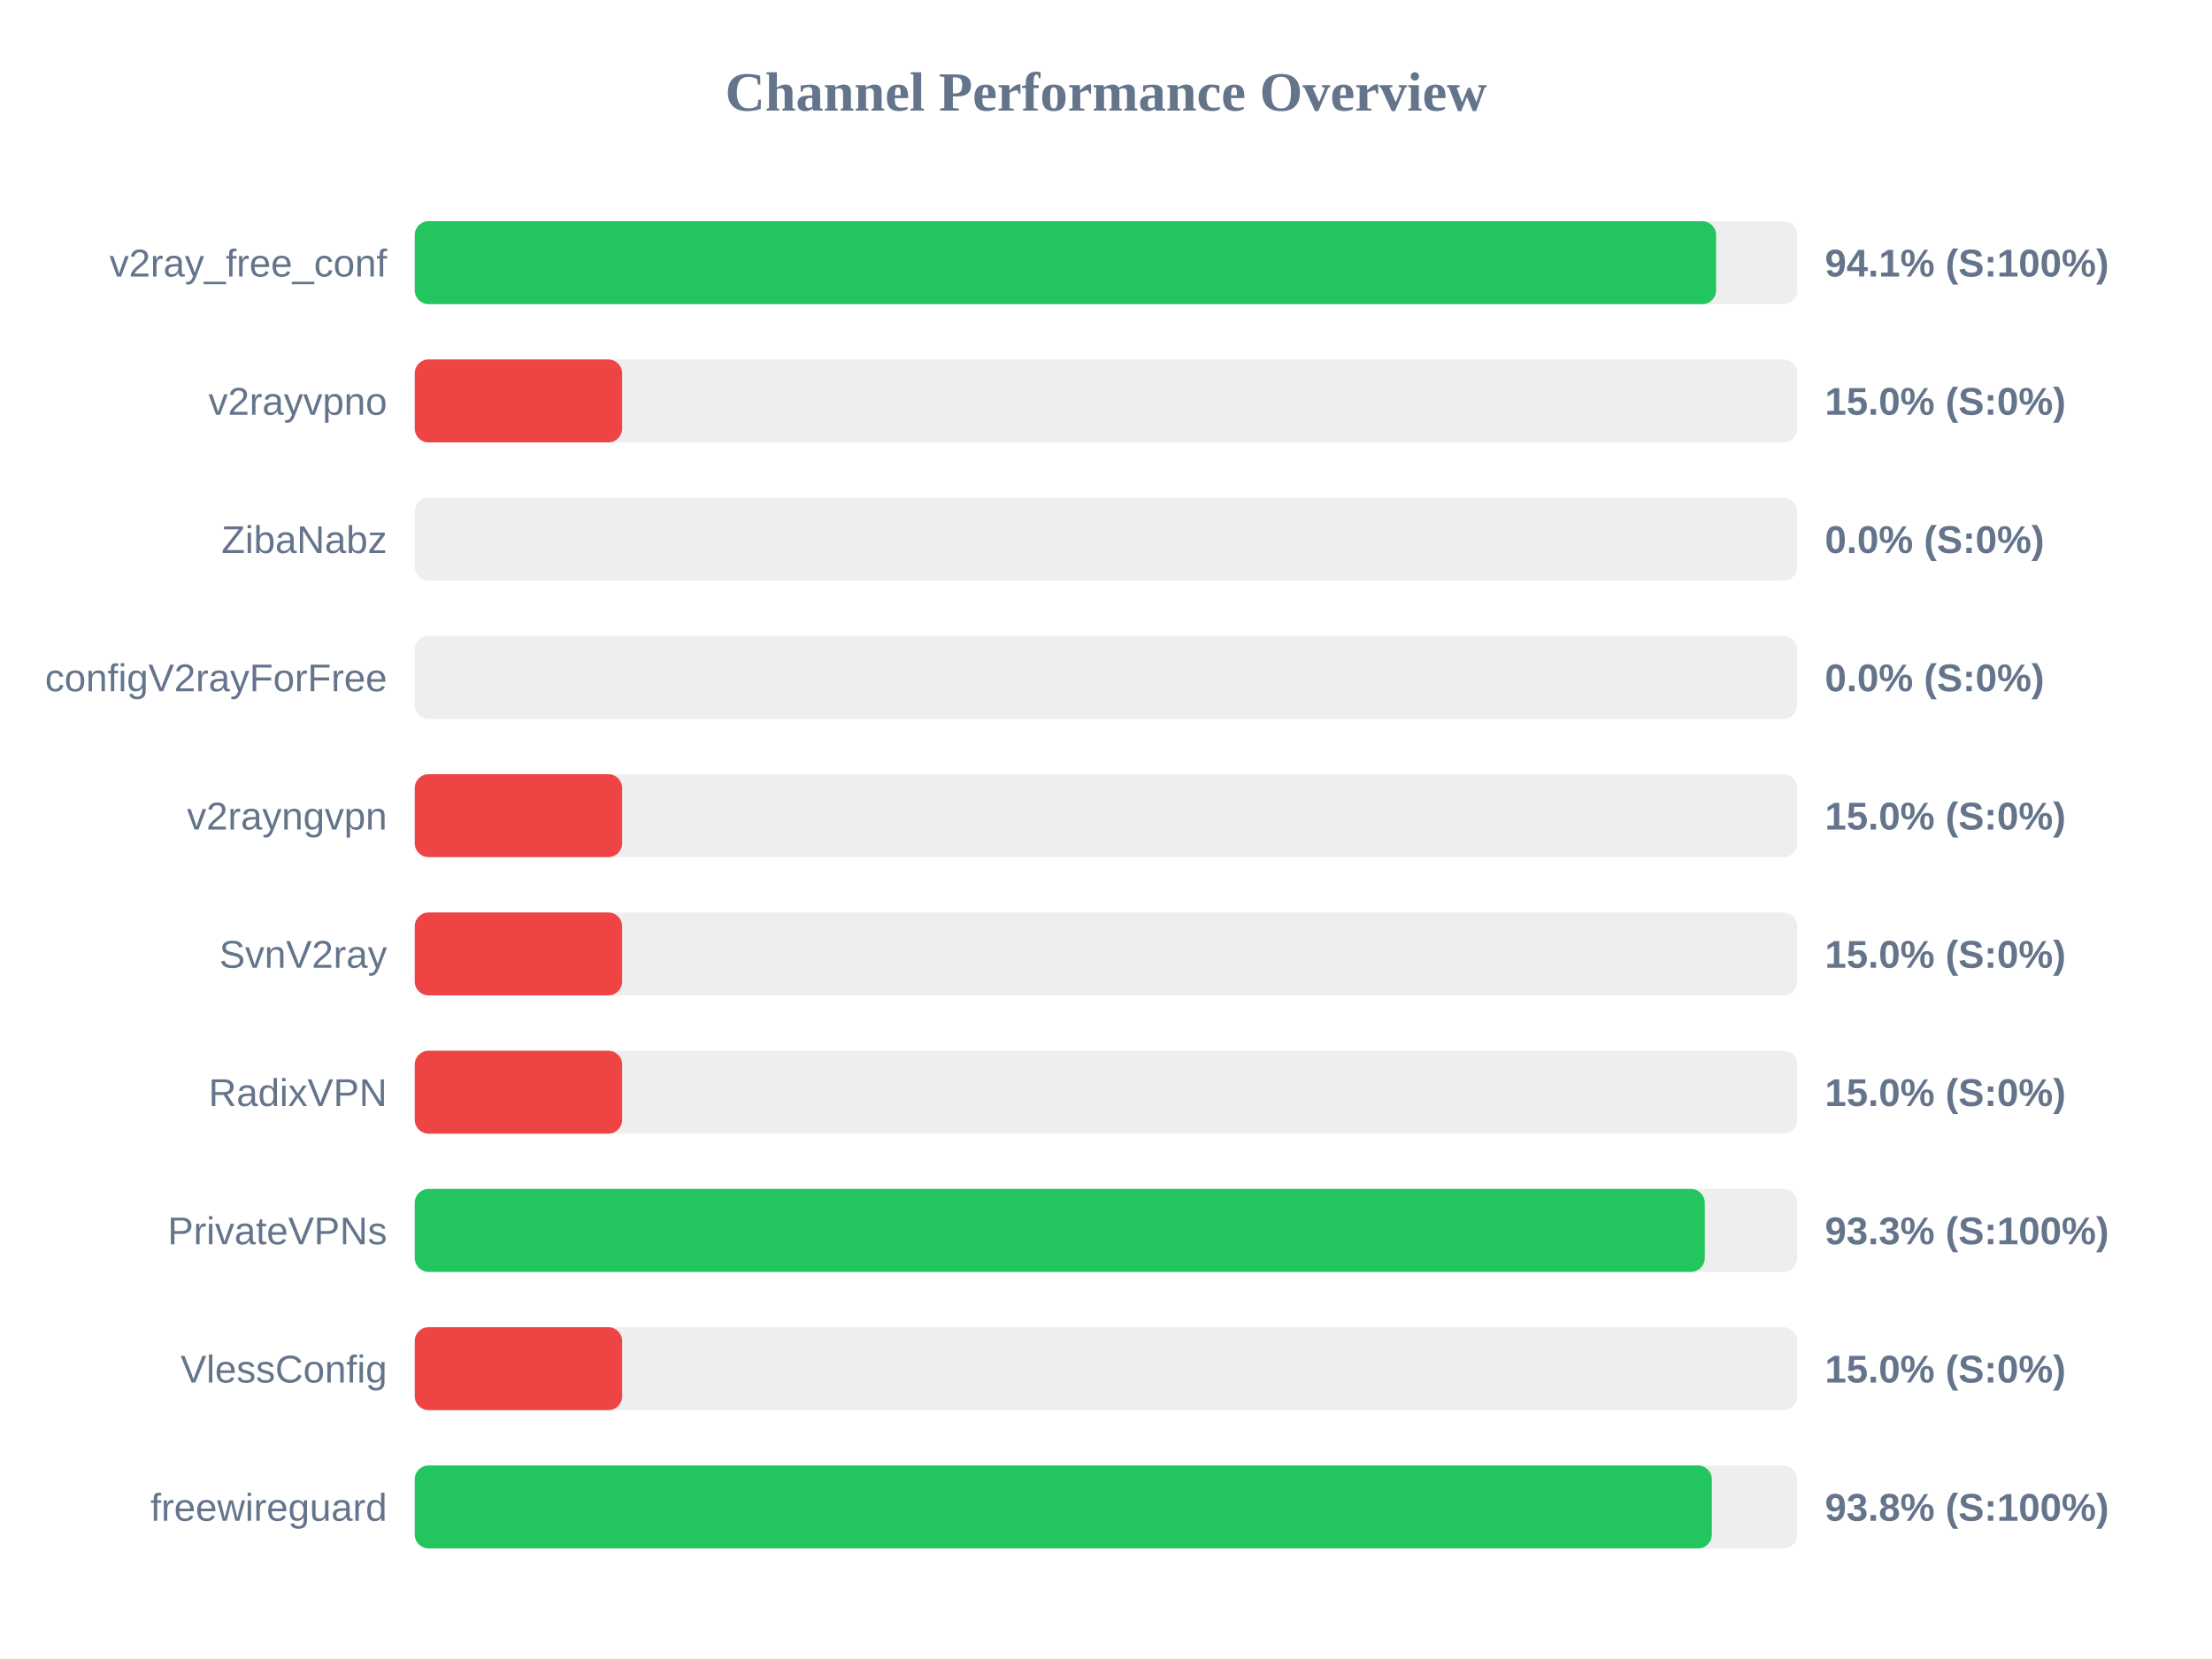
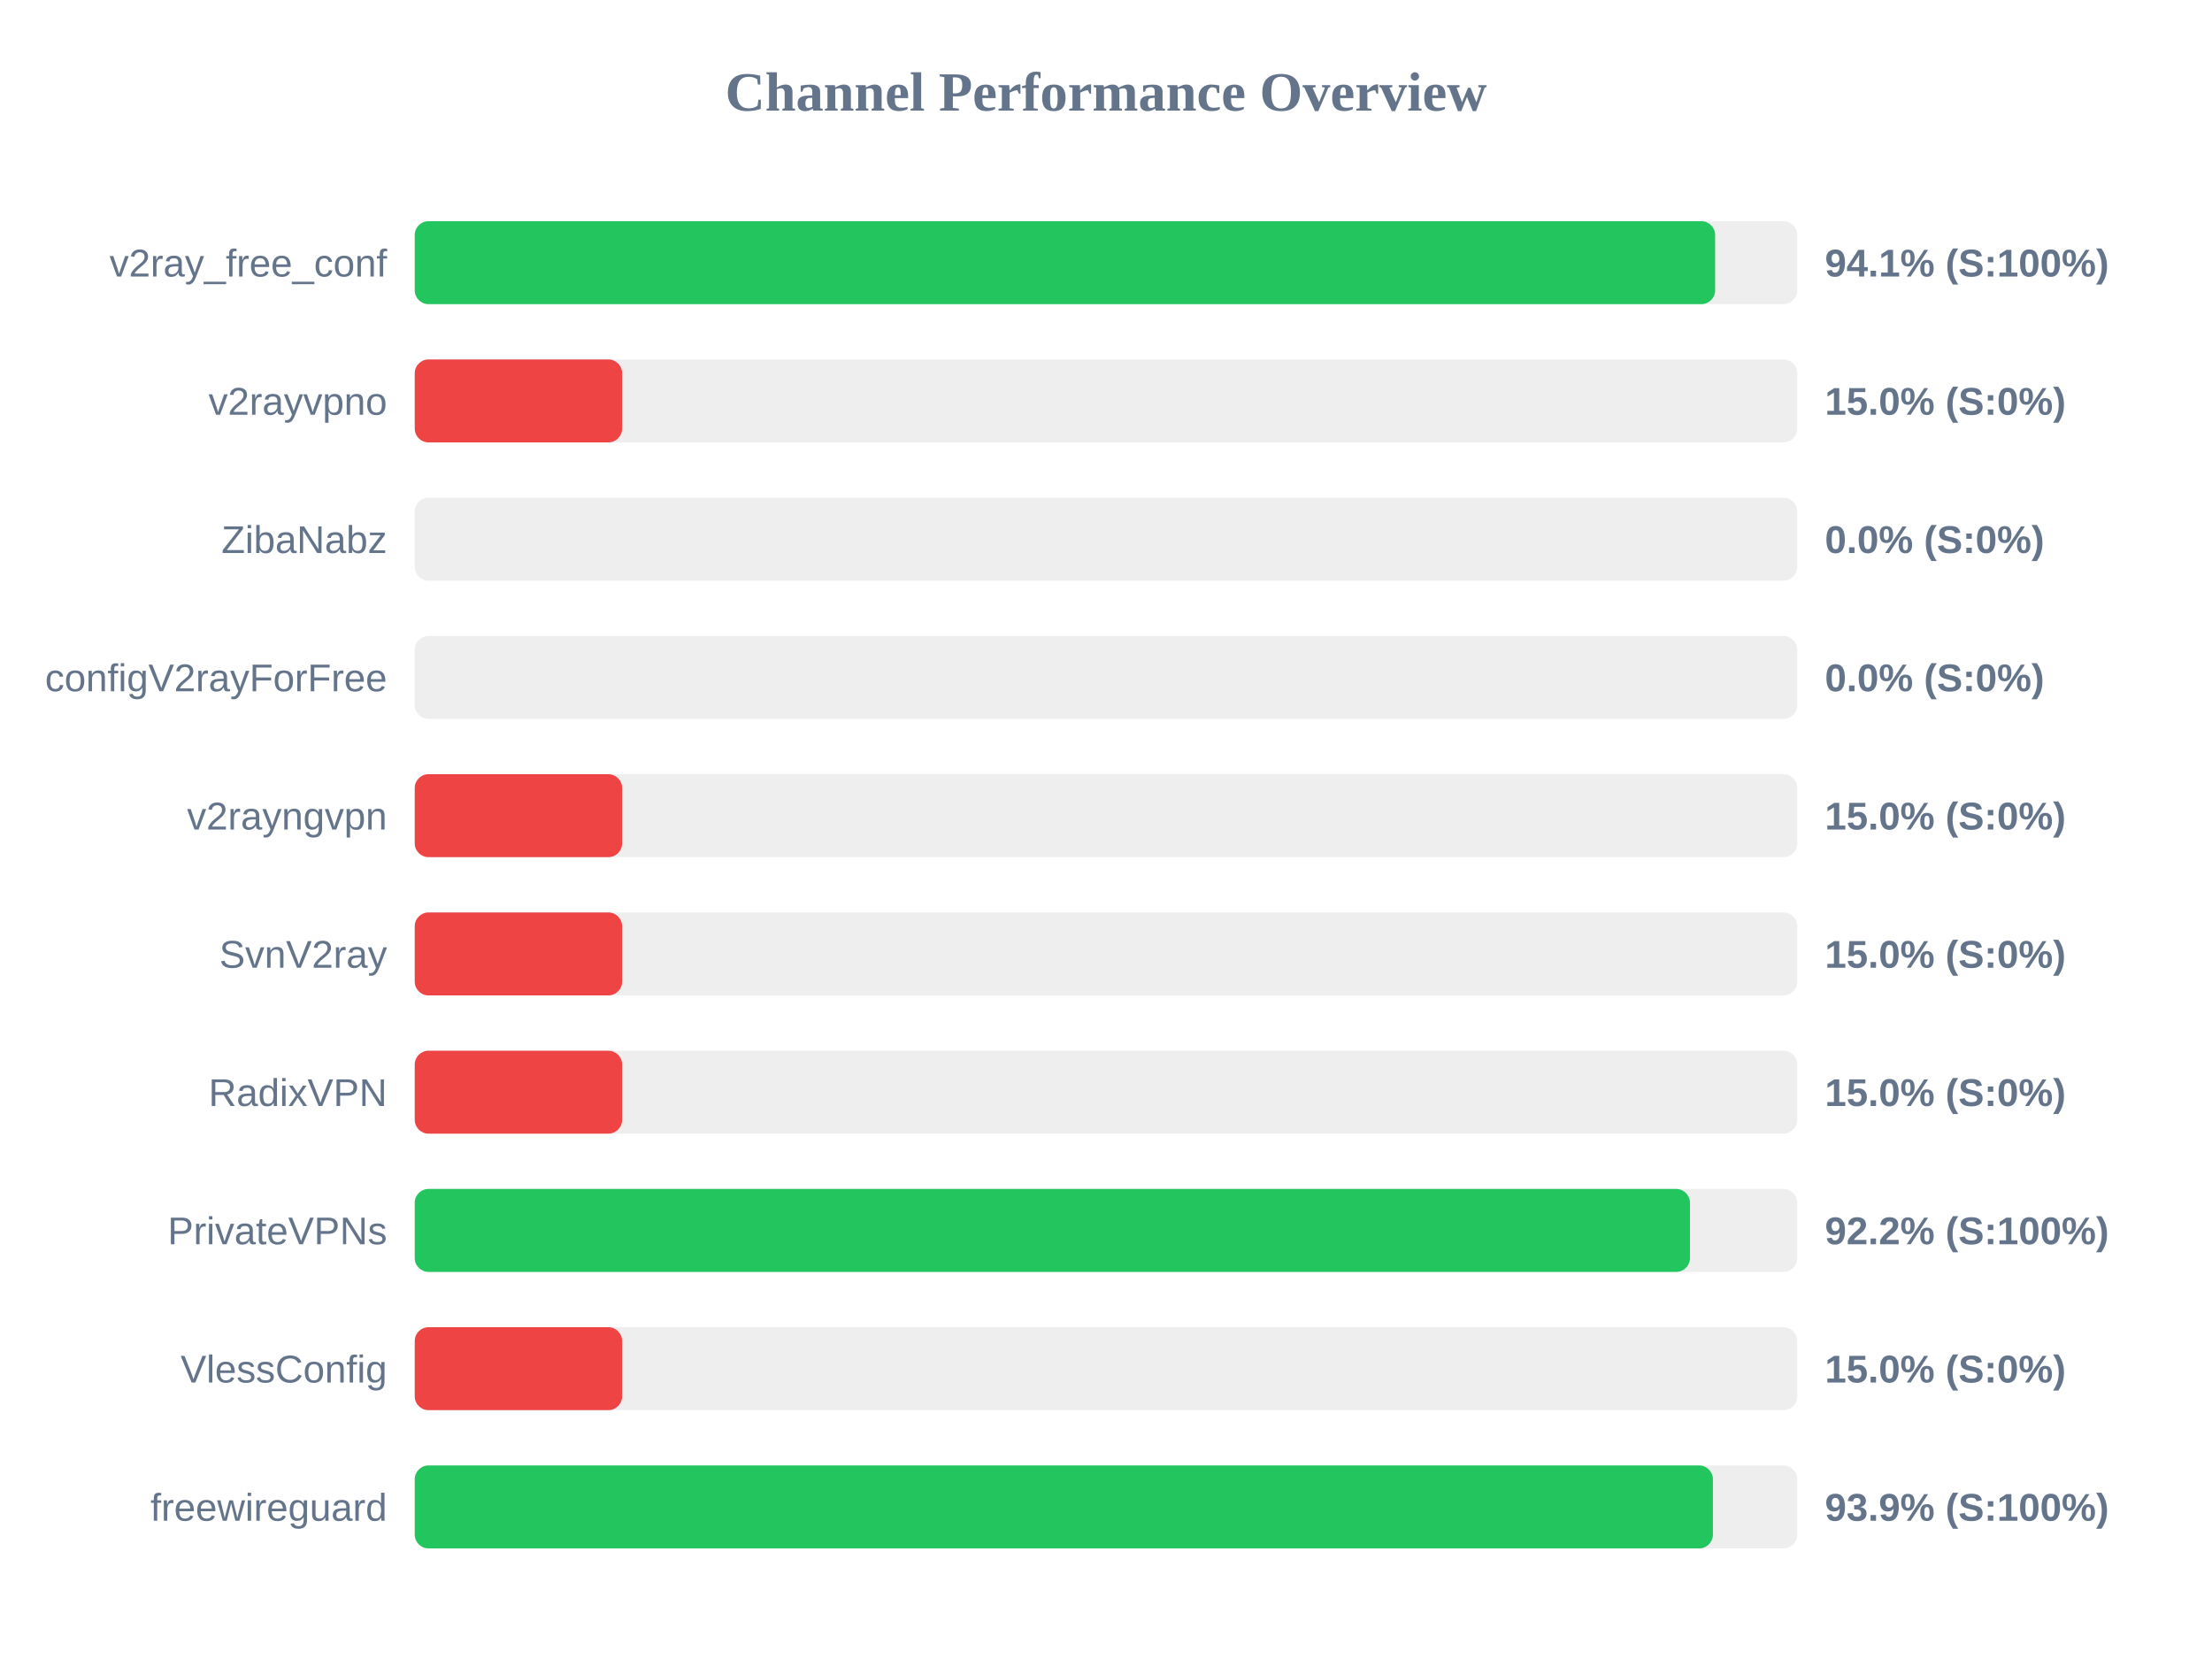
<svg xmlns="http://www.w3.org/2000/svg" width="800" height="600" version="1.1">
  <style>
        .row { font: 14px Arial; fill: #64748b; }
        .score { font: bold 14px Arial; fill: #64748b; }
    </style>
  <text x="400" y="40" text-anchor="middle" font-size="20px" font-weight="bold" fill="#64748b">Channel Performance Overview</text>
  <rect x="150" y="80" width="500" height="30" fill="#eee" rx="5" />
-   <rect x="150" y="80" width="470.65" height="30" fill="#22c55e" rx="5" />
+   <rect x="150" y="80" width="470.3" height="30" fill="#22c55e" rx="5" />
  <text x="140" y="100" text-anchor="end" class="row">v2ray_free_conf</text>
  <text x="660" y="100" text-anchor="start" class="score">94.1% (S:100%)</text>
  <rect x="150" y="130" width="500" height="30" fill="#eee" rx="5" />
  <rect x="150" y="130" width="75.0" height="30" fill="#ef4444" rx="5" />
  <text x="140" y="150" text-anchor="end" class="row">v2rayvpno</text>
  <text x="660" y="150" text-anchor="start" class="score">15.0% (S:0%)</text>
  <rect x="150" y="180" width="500" height="30" fill="#eee" rx="5" />
  <rect x="150" y="180" width="0.0" height="30" fill="#ef4444" rx="5" />
  <text x="140" y="200" text-anchor="end" class="row">ZibaNabz</text>
  <text x="660" y="200" text-anchor="start" class="score">0.0% (S:0%)</text>
  <rect x="150" y="230" width="500" height="30" fill="#eee" rx="5" />
  <rect x="150" y="230" width="0.0" height="30" fill="#ef4444" rx="5" />
  <text x="140" y="250" text-anchor="end" class="row">configV2rayForFree</text>
  <text x="660" y="250" text-anchor="start" class="score">0.0% (S:0%)</text>
  <rect x="150" y="280" width="500" height="30" fill="#eee" rx="5" />
  <rect x="150" y="280" width="75.0" height="30" fill="#ef4444" rx="5" />
  <text x="140" y="300" text-anchor="end" class="row">v2rayngvpn</text>
  <text x="660" y="300" text-anchor="start" class="score">15.0% (S:0%)</text>
  <rect x="150" y="330" width="500" height="30" fill="#eee" rx="5" />
  <rect x="150" y="330" width="75.0" height="30" fill="#ef4444" rx="5" />
  <text x="140" y="350" text-anchor="end" class="row">SvnV2ray</text>
  <text x="660" y="350" text-anchor="start" class="score">15.0% (S:0%)</text>
  <rect x="150" y="380" width="500" height="30" fill="#eee" rx="5" />
  <rect x="150" y="380" width="75.0" height="30" fill="#ef4444" rx="5" />
  <text x="140" y="400" text-anchor="end" class="row">RadixVPN</text>
  <text x="660" y="400" text-anchor="start" class="score">15.0% (S:0%)</text>
  <rect x="150" y="430" width="500" height="30" fill="#eee" rx="5" />
-   <rect x="150" y="430" width="466.55" height="30" fill="#22c55e" rx="5" />
+   <rect x="150" y="430" width="461.2" height="30" fill="#22c55e" rx="5" />
  <text x="140" y="450" text-anchor="end" class="row">PrivateVPNs</text>
-   <text x="660" y="450" text-anchor="start" class="score">93.3% (S:100%)</text>
+   <text x="660" y="450" text-anchor="start" class="score">92.2% (S:100%)</text>
  <rect x="150" y="480" width="500" height="30" fill="#eee" rx="5" />
  <rect x="150" y="480" width="75.0" height="30" fill="#ef4444" rx="5" />
  <text x="140" y="500" text-anchor="end" class="row">VlessConfig</text>
  <text x="660" y="500" text-anchor="start" class="score">15.0% (S:0%)</text>
  <rect x="150" y="530" width="500" height="30" fill="#eee" rx="5" />
-   <rect x="150" y="530" width="469.1" height="30" fill="#22c55e" rx="5" />
+   <rect x="150" y="530" width="469.5" height="30" fill="#22c55e" rx="5" />
  <text x="140" y="550" text-anchor="end" class="row">freewireguard</text>
-   <text x="660" y="550" text-anchor="start" class="score">93.8% (S:100%)</text>
+   <text x="660" y="550" text-anchor="start" class="score">93.9% (S:100%)</text>
</svg>
